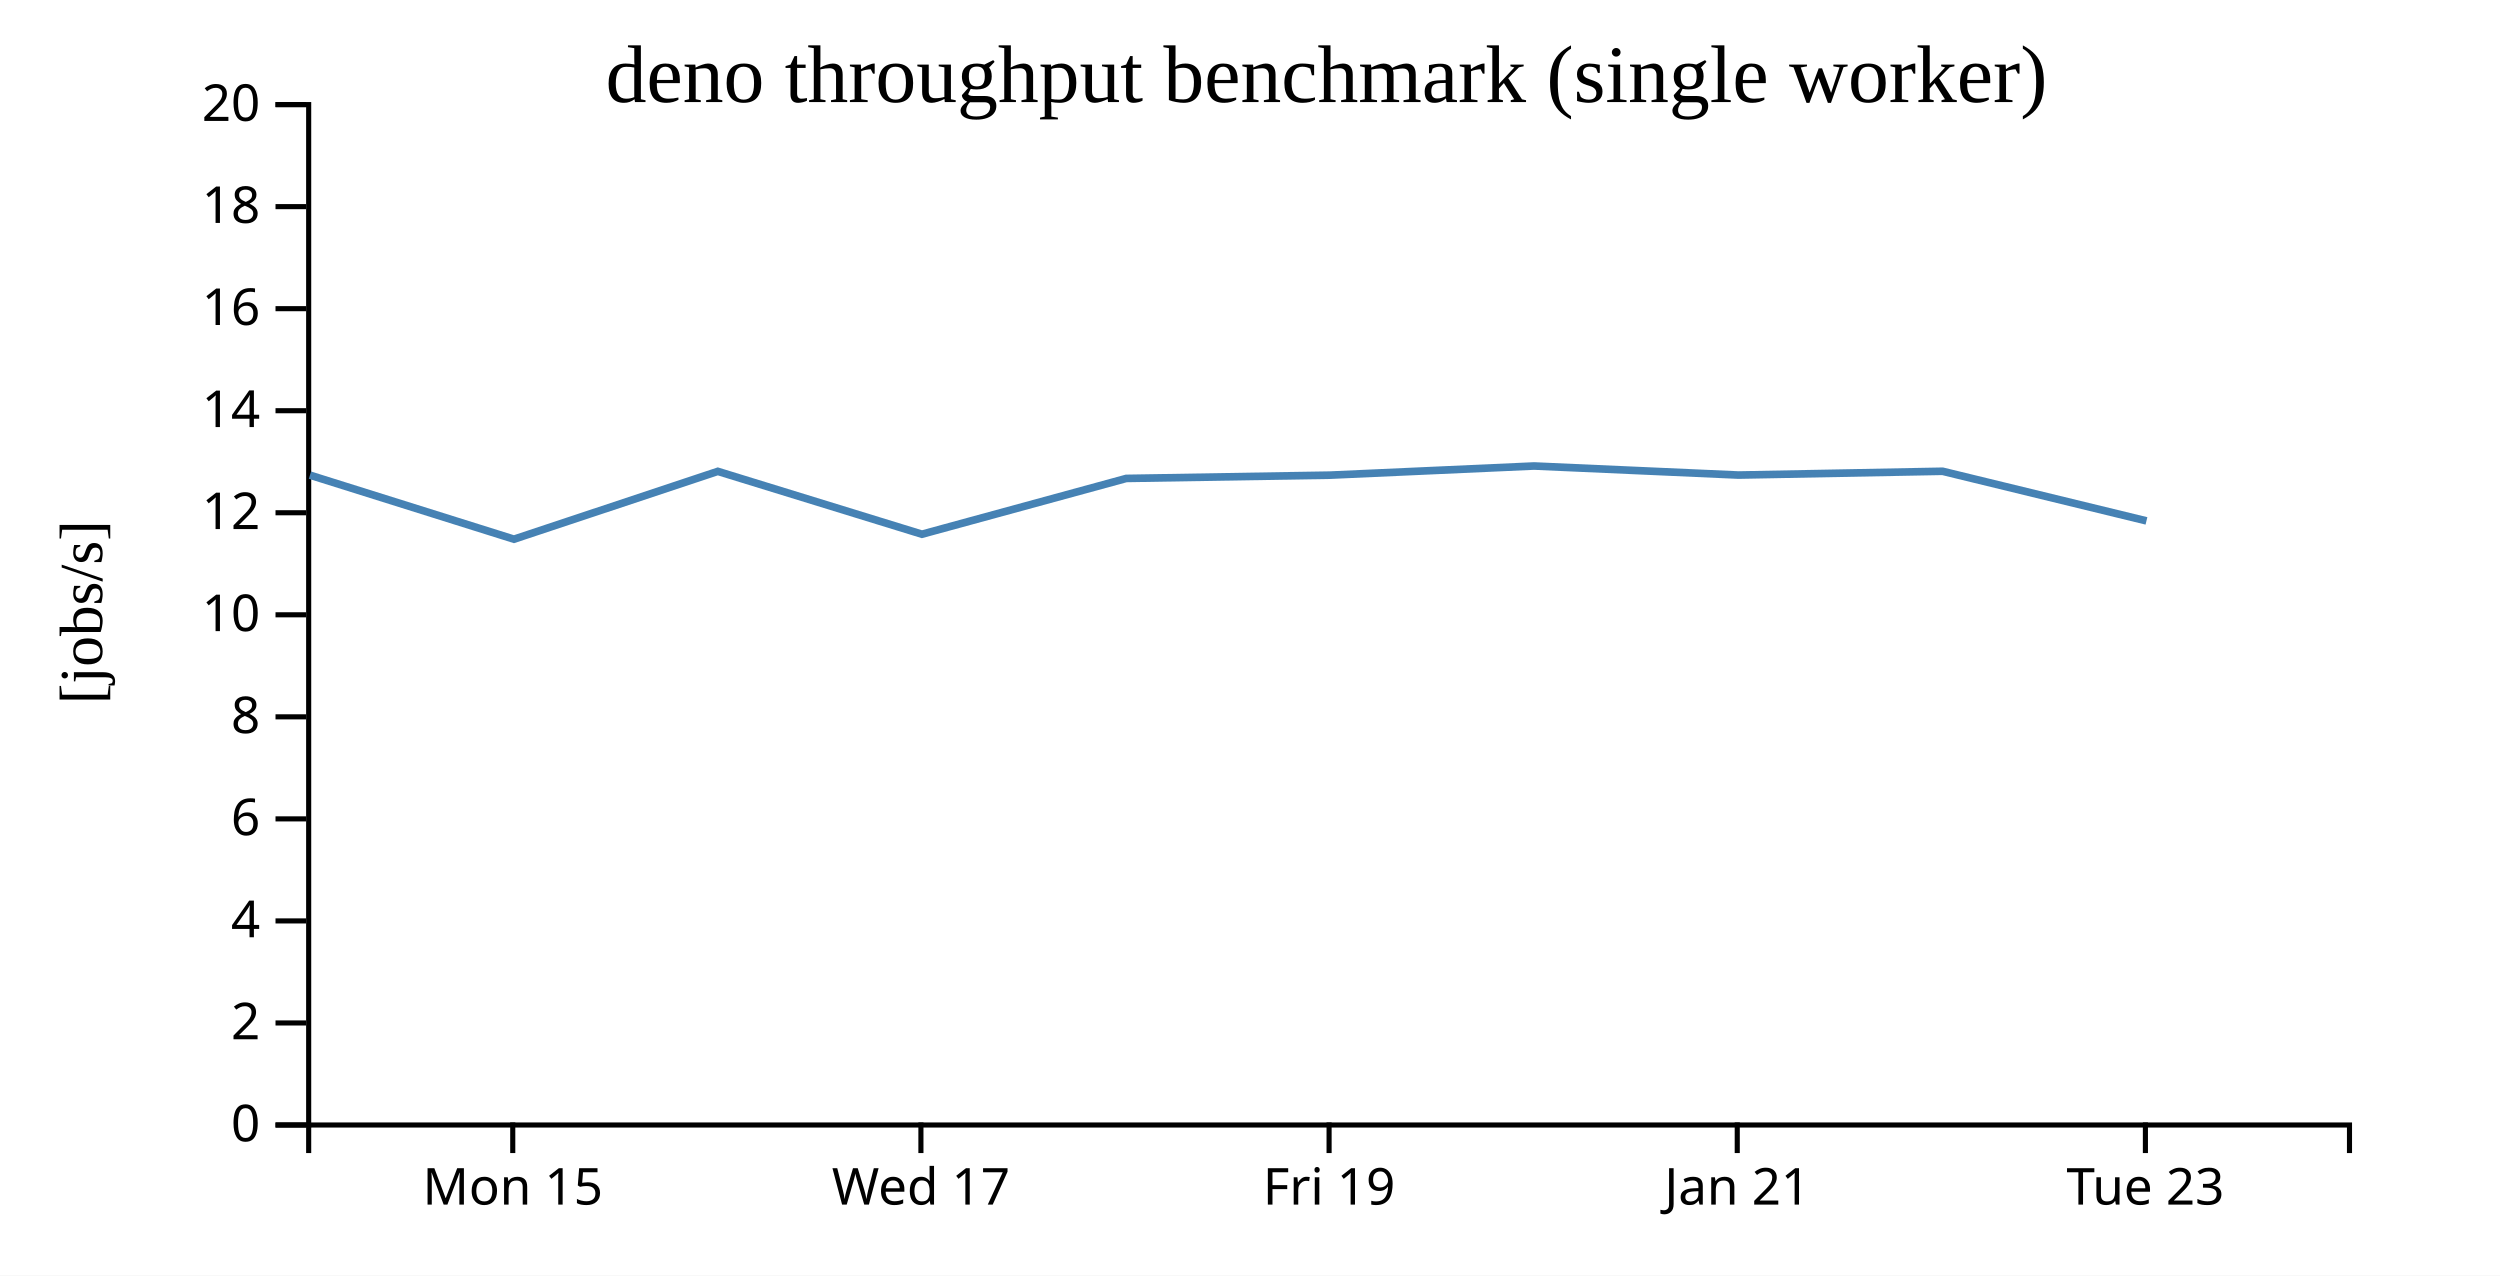
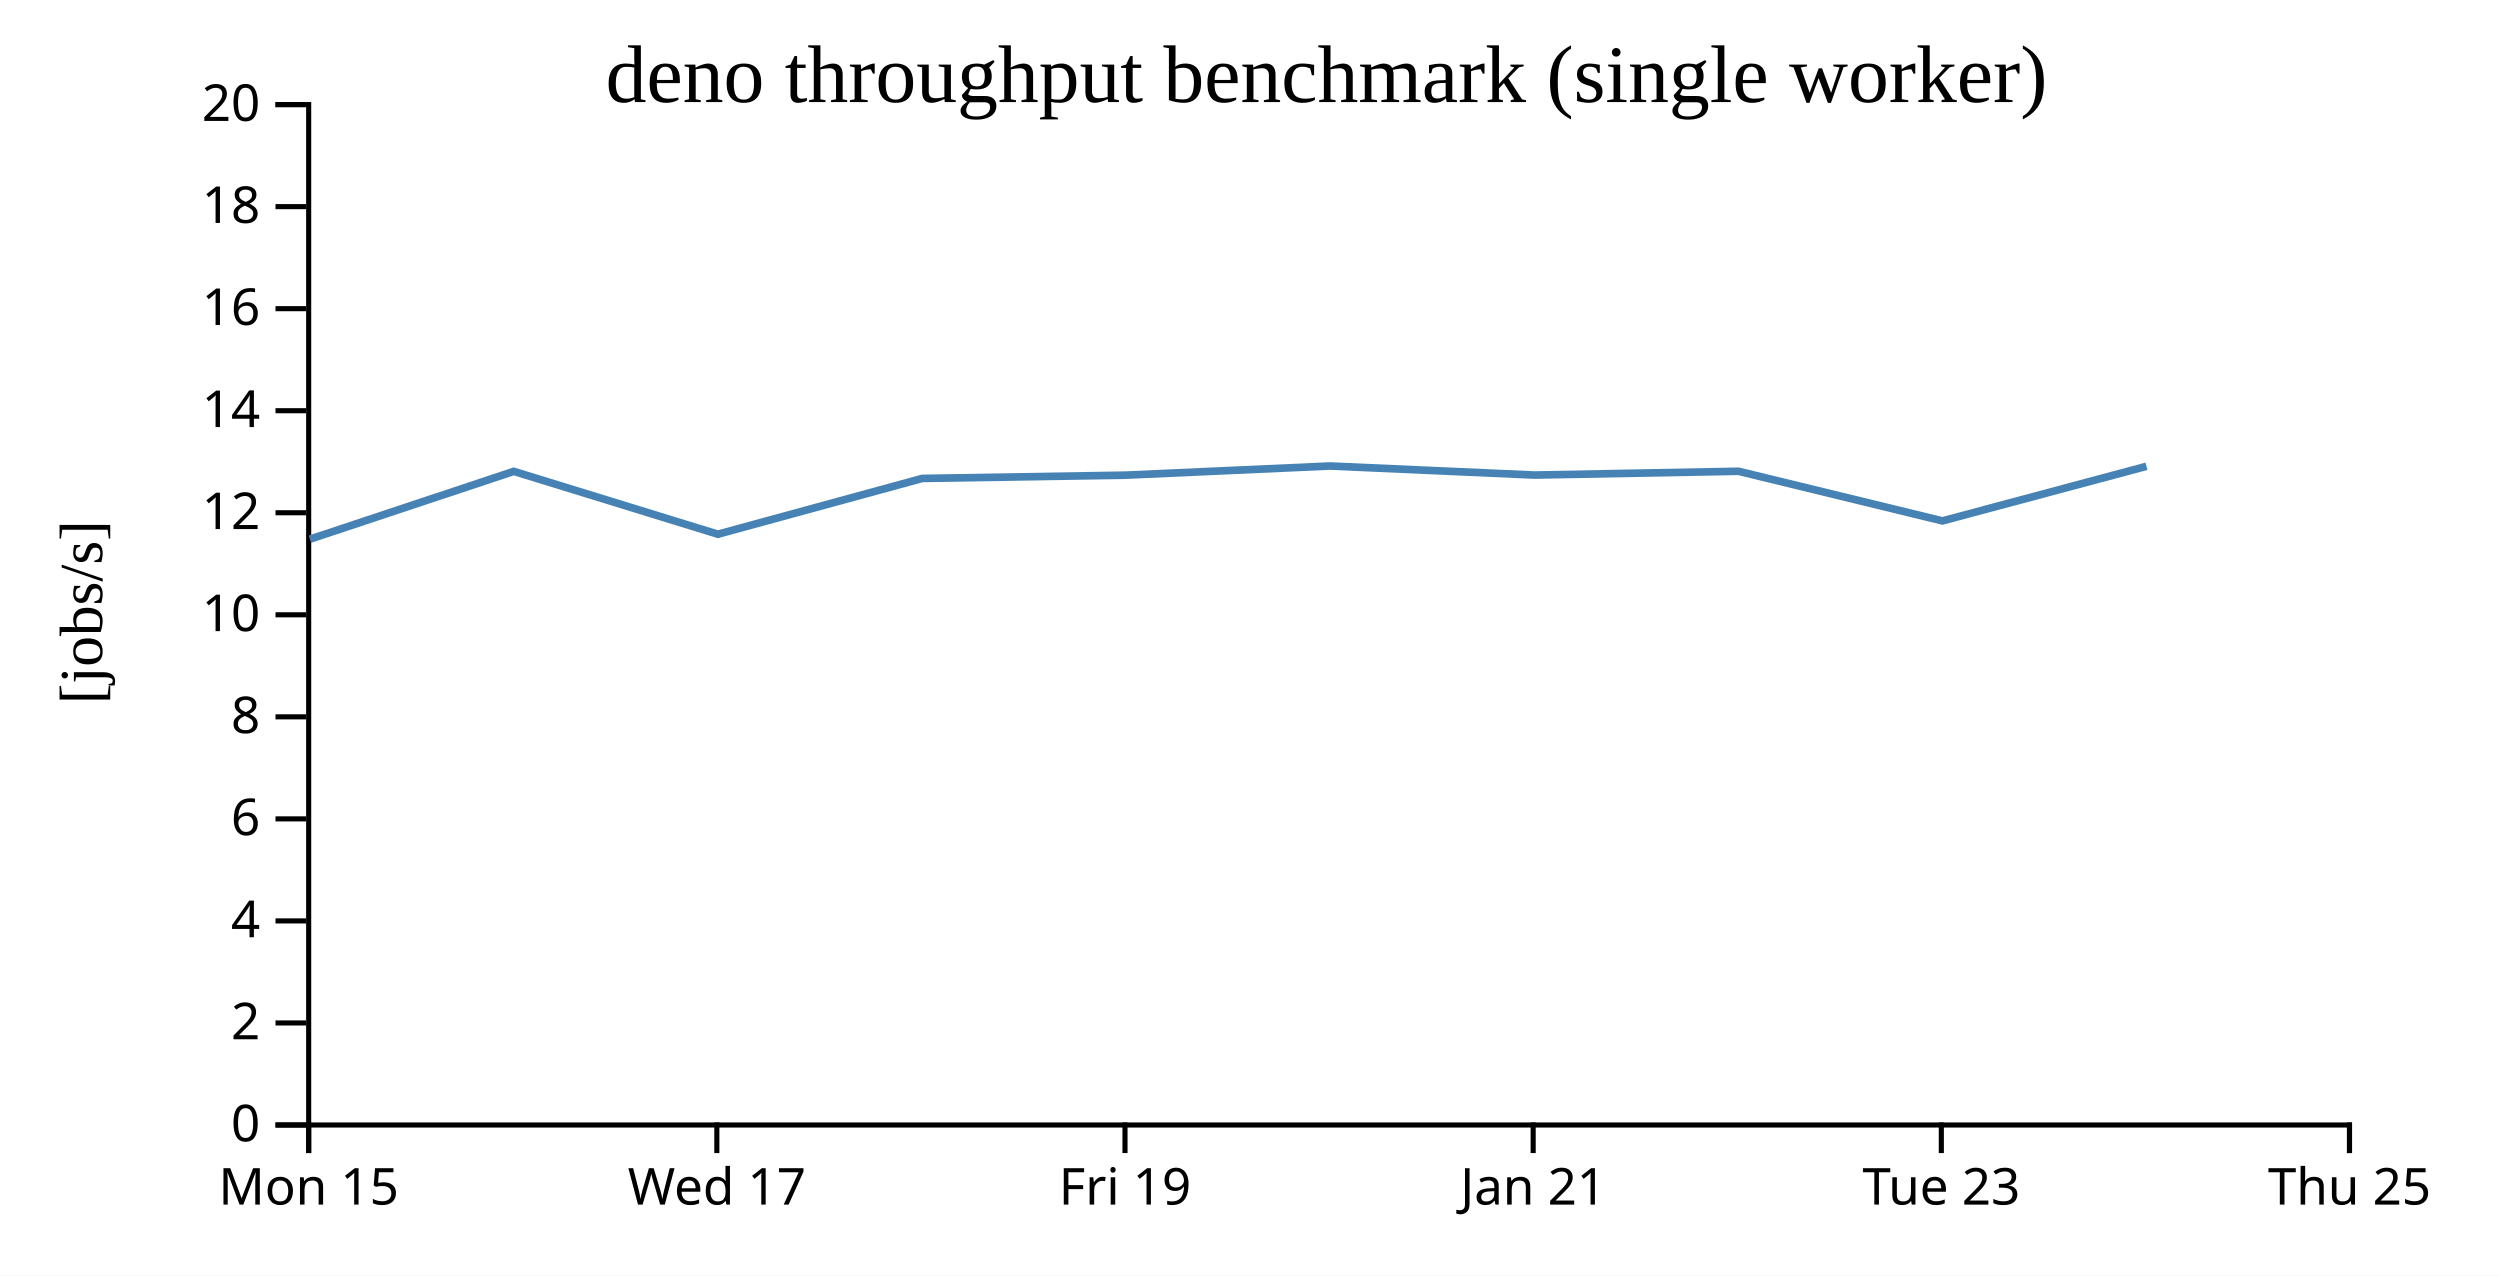
<svg xmlns="http://www.w3.org/2000/svg" width="490" height="250">
  <rect width="100%" height="100%" fill="white" />
  <g transform="translate(60,20)">
    <g transform="translate(0,200)" fill="none" font-size="10" font-family="sans-serif" text-anchor="middle">
      <path class="domain" stroke="currentColor" d="M0.5,6V0.5H400.5V6" />
-       <g class="tick" opacity="1" transform="translate(40.5,0)">
+       <g class="tick" opacity="1" transform="translate(0.5,0)">
        <line stroke="currentColor" y2="6" />
        <text fill="currentColor" y="9" dy="0.71em">Mon 15</text>
      </g>
-       <g class="tick" opacity="1" transform="translate(120.5,0)">
+       <g class="tick" opacity="1" transform="translate(80.5,0)">
        <line stroke="currentColor" y2="6" />
        <text fill="currentColor" y="9" dy="0.71em">Wed 17</text>
      </g>
-       <g class="tick" opacity="1" transform="translate(200.5,0)">
+       <g class="tick" opacity="1" transform="translate(160.5,0)">
        <line stroke="currentColor" y2="6" />
        <text fill="currentColor" y="9" dy="0.71em">Fri 19</text>
      </g>
-       <g class="tick" opacity="1" transform="translate(280.5,0)">
+       <g class="tick" opacity="1" transform="translate(240.5,0)">
        <line stroke="currentColor" y2="6" />
        <text fill="currentColor" y="9" dy="0.71em">Jan 21</text>
      </g>
-       <g class="tick" opacity="1" transform="translate(360.5,0)">
+       <g class="tick" opacity="1" transform="translate(320.5,0)">
        <line stroke="currentColor" y2="6" />
        <text fill="currentColor" y="9" dy="0.71em">Tue 23</text>
+       </g>
+       <g class="tick" opacity="1" transform="translate(400.5,0)">
+         <line stroke="currentColor" y2="6" />
+         <text fill="currentColor" y="9" dy="0.71em">Thu 25</text>
      </g>
    </g>
    <g fill="none" font-size="10" font-family="sans-serif" text-anchor="end">
      <path class="domain" stroke="currentColor" d="M-6,200.5H0.5V0.5H-6" />
      <g class="tick" opacity="1" transform="translate(0,200.5)">
        <line stroke="currentColor" x2="-6" />
        <text fill="currentColor" x="-9" dy="0.32em">0</text>
      </g>
      <g class="tick" opacity="1" transform="translate(0,180.5)">
        <line stroke="currentColor" x2="-6" />
        <text fill="currentColor" x="-9" dy="0.32em">2</text>
      </g>
      <g class="tick" opacity="1" transform="translate(0,160.5)">
        <line stroke="currentColor" x2="-6" />
        <text fill="currentColor" x="-9" dy="0.32em">4</text>
      </g>
      <g class="tick" opacity="1" transform="translate(0,140.5)">
        <line stroke="currentColor" x2="-6" />
        <text fill="currentColor" x="-9" dy="0.32em">6</text>
      </g>
      <g class="tick" opacity="1" transform="translate(0,120.5)">
        <line stroke="currentColor" x2="-6" />
        <text fill="currentColor" x="-9" dy="0.32em">8</text>
      </g>
      <g class="tick" opacity="1" transform="translate(0,100.5)">
        <line stroke="currentColor" x2="-6" />
        <text fill="currentColor" x="-9" dy="0.32em">10</text>
      </g>
      <g class="tick" opacity="1" transform="translate(0,80.5)">
        <line stroke="currentColor" x2="-6" />
        <text fill="currentColor" x="-9" dy="0.32em">12</text>
      </g>
      <g class="tick" opacity="1" transform="translate(0,60.5)">
        <line stroke="currentColor" x2="-6" />
        <text fill="currentColor" x="-9" dy="0.32em">14</text>
      </g>
      <g class="tick" opacity="1" transform="translate(0,40.5)">
        <line stroke="currentColor" x2="-6" />
        <text fill="currentColor" x="-9" dy="0.32em">16</text>
      </g>
      <g class="tick" opacity="1" transform="translate(0,20.5)">
        <line stroke="currentColor" x2="-6" />
        <text fill="currentColor" x="-9" dy="0.32em">18</text>
      </g>
      <g class="tick" opacity="1" transform="translate(0,0.5)">
        <line stroke="currentColor" x2="-6" />
        <text fill="currentColor" x="-9" dy="0.32em">20</text>
      </g>
    </g>
    <text text-anchor="middle" style="font-size: 12px" transform="rotate(-90)" y="-40" x="-100">[jobs/s]</text>
    <text text-anchor="middle" style="font-size: 16px" y="0" x="200">deno throughput benchmark (single worker)</text>
-     <path fill="none" stroke="steelblue" stroke-width="1.5" d="M0.749,73.129L40.735,85.683L80.693,72.387L120.698,84.708L160.744,73.772L200.702,73.129L240.683,71.336L280.751,73.113L320.738,72.368L360.706,82.095" />
+     <path fill="none" stroke="steelblue" stroke-width="1.5" d="M0.735,85.683L40.693,72.387L80.698,84.708L120.744,73.772L160.702,73.129L200.683,71.336L240.751,73.113L280.738,72.368L320.706,82.095L360.713,71.393" />
  </g>
</svg>
